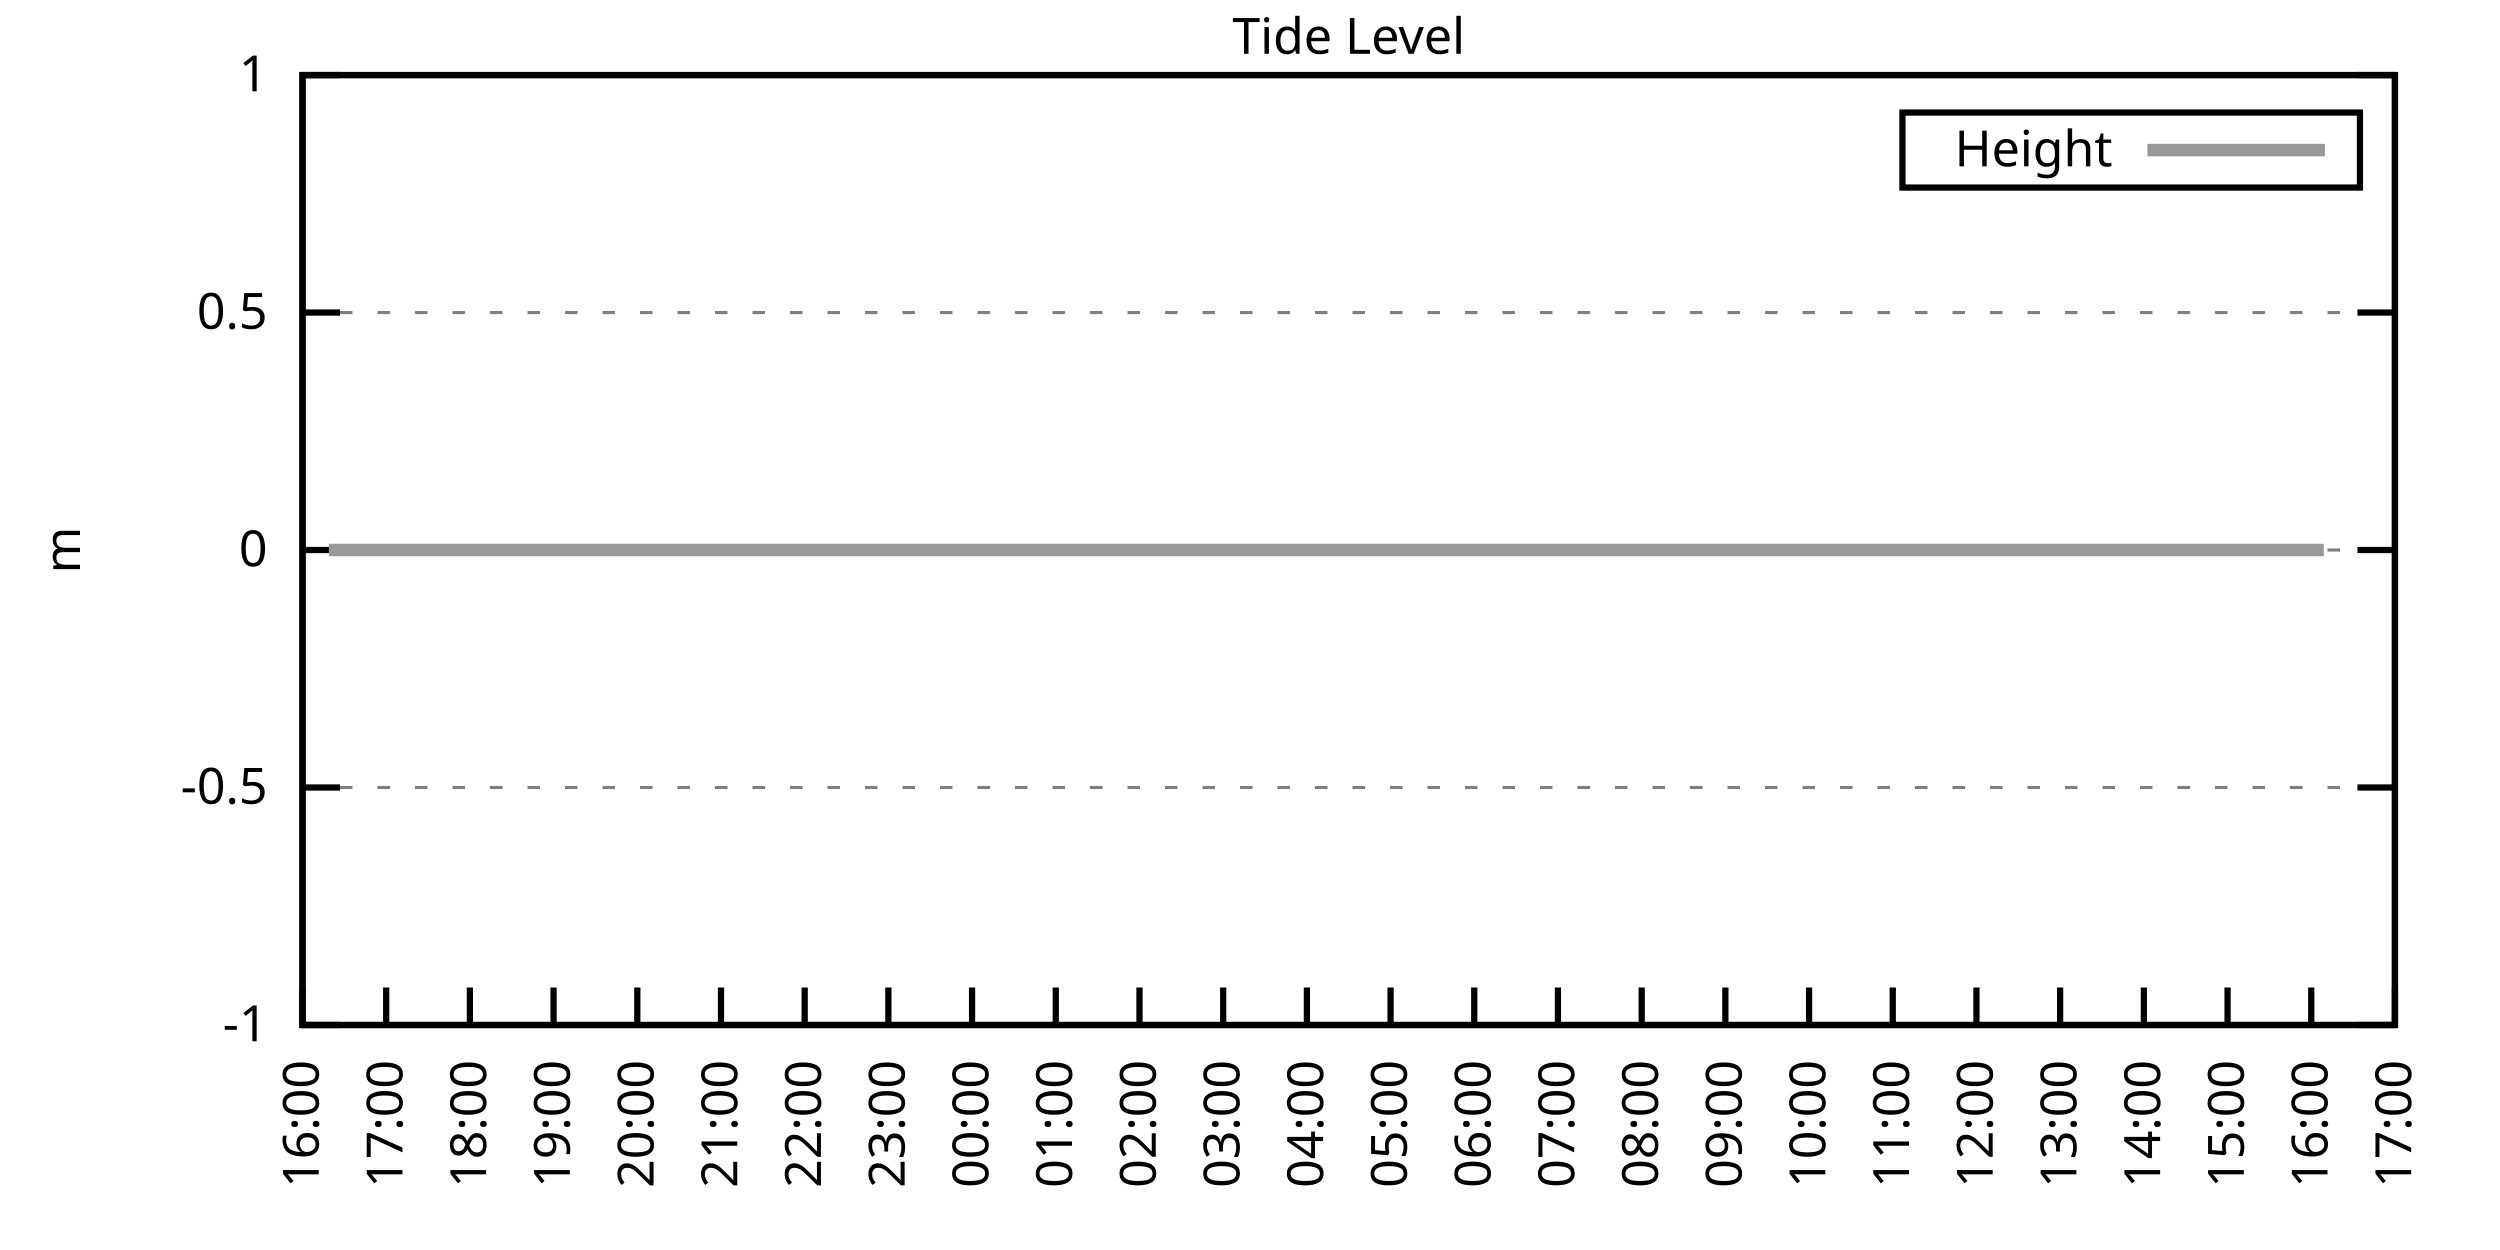
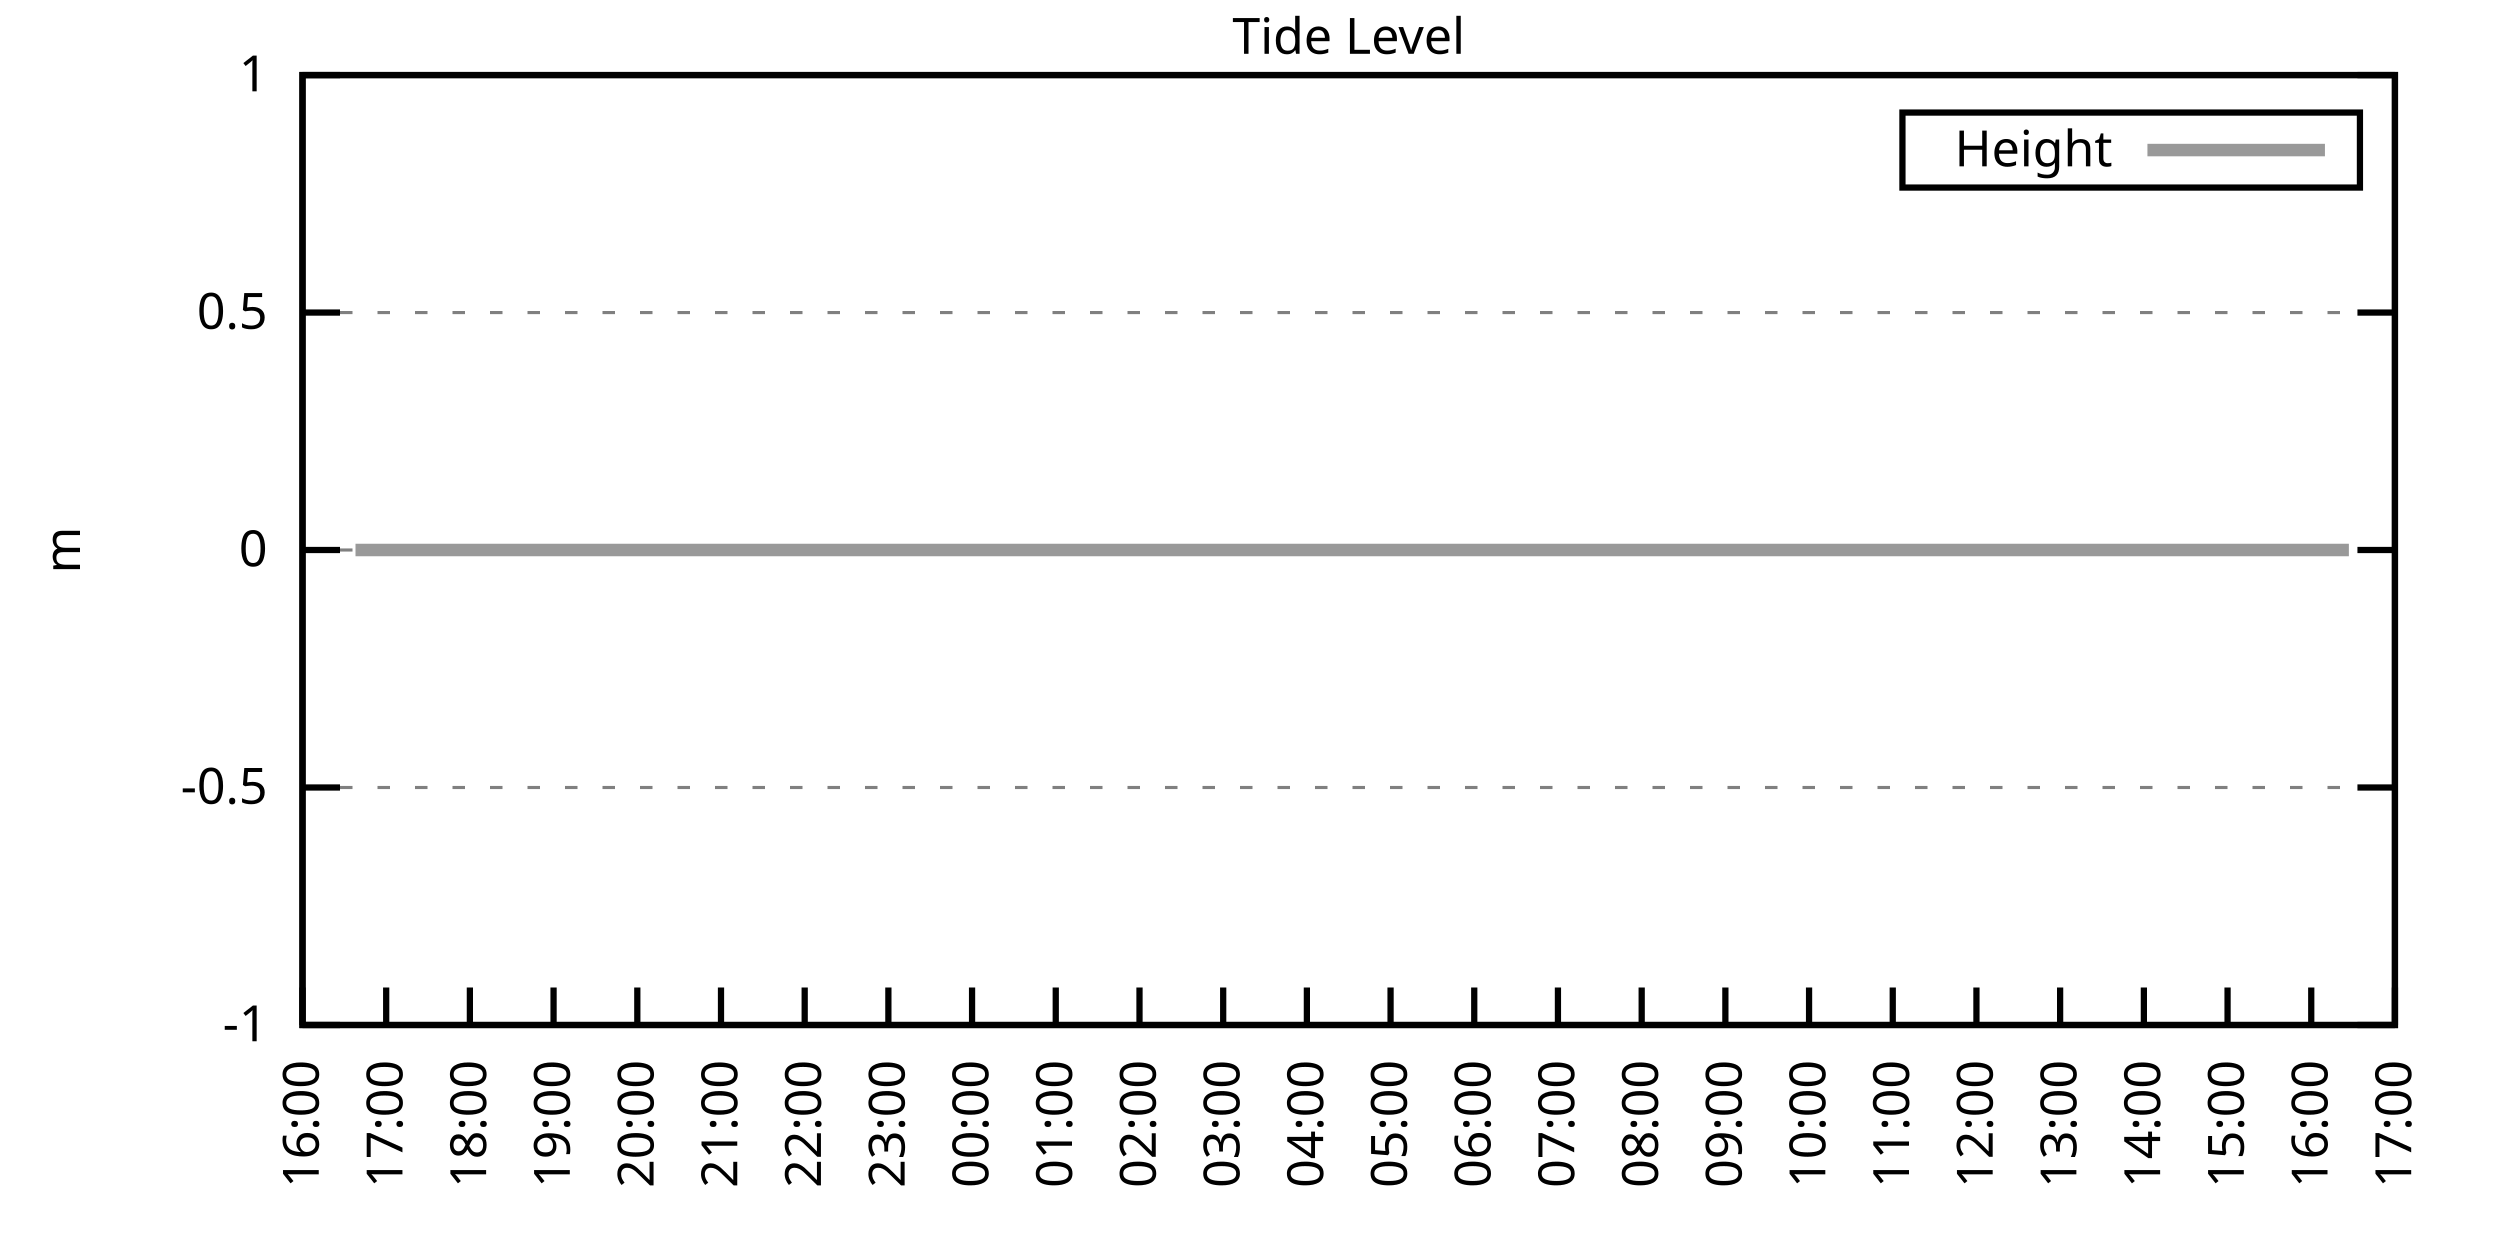
<svg xmlns="http://www.w3.org/2000/svg" xmlns:xlink="http://www.w3.org/1999/xlink" width="400" height="200" viewBox="0 0 400 200">
  <g id="gnuplot_canvas">
    <rect x="0" y="0" width="400" height="200" fill="none" />
    <defs>
      <circle id="gpDot" r="0.5" stroke-width="0.5" stroke="currentColor" />
      <path id="gpPt0" stroke-width="0.333" stroke="currentColor" d="M-1,0 h2 M0,-1 v2" />
      <path id="gpPt1" stroke-width="0.333" stroke="currentColor" d="M-1,-1 L1,1 M1,-1 L-1,1" />
      <path id="gpPt2" stroke-width="0.333" stroke="currentColor" d="M-1,0 L1,0 M0,-1 L0,1 M-1,-1 L1,1 M-1,1 L1,-1" />
      <rect id="gpPt3" stroke-width="0.333" stroke="currentColor" x="-1" y="-1" width="2" height="2" />
      <rect id="gpPt4" stroke-width="0.333" stroke="currentColor" fill="currentColor" x="-1" y="-1" width="2" height="2" />
      <circle id="gpPt5" stroke-width="0.333" stroke="currentColor" cx="0" cy="0" r="1" />
      <use xlink:href="#gpPt5" id="gpPt6" fill="currentColor" stroke="none" />
      <path id="gpPt7" stroke-width="0.333" stroke="currentColor" d="M0,-1.33 L-1.33,0.67 L1.33,0.67 z" />
      <use xlink:href="#gpPt7" id="gpPt8" fill="currentColor" stroke="none" />
      <use xlink:href="#gpPt7" id="gpPt9" stroke="currentColor" transform="rotate(180)" />
      <use xlink:href="#gpPt9" id="gpPt10" fill="currentColor" stroke="none" />
      <use xlink:href="#gpPt3" id="gpPt11" stroke="currentColor" transform="rotate(45)" />
      <use xlink:href="#gpPt11" id="gpPt12" fill="currentColor" stroke="none" />
      <path id="gpPt13" stroke-width="0.333" stroke="currentColor" d="M0,1.330 L1.265,0.411 L0.782,-1.067 L-0.782,-1.076 L-1.265,0.411 z" />
      <use xlink:href="#gpPt13" id="gpPt14" fill="currentColor" stroke="none" />
      <filter id="textbox" filterUnits="objectBoundingBox" x="0" y="0" height="1" width="1">
        <feFlood flood-color="white" flood-opacity="1" result="bgnd" />
        <feComposite in="SourceGraphic" in2="bgnd" operator="atop" />
      </filter>
      <filter id="greybox" filterUnits="objectBoundingBox" x="0" y="0" height="1" width="1">
        <feFlood flood-color="lightgrey" flood-opacity="1" result="grey" />
        <feComposite in="SourceGraphic" in2="grey" operator="atop" />
      </filter>
    </defs>
    <g fill="none" color="white" stroke="currentColor" stroke-width="1.00" stroke-linecap="butt" stroke-linejoin="miter">
</g>
    <g fill="none" color="black" stroke="currentColor" stroke-width="1.00" stroke-linecap="butt" stroke-linejoin="miter">
      <g stroke="none" shape-rendering="crispEdges">
        <polygon fill="rgb(255, 255, 255)" points="48.40,164.00 383.18,164.00 383.18,12.02 48.40,12.02 " />
      </g>
    </g>
    <g fill="none" color="black" stroke="currentColor" stroke-width="1.00" stroke-linecap="butt" stroke-linejoin="miter">
</g>
    <g fill="none" color="black" stroke="black" stroke-width="0.50" stroke-linecap="butt" stroke-linejoin="miter">
</g>
    <g fill="none" color="gray" stroke="currentColor" stroke-width="0.50" stroke-linecap="butt" stroke-linejoin="miter">
      <path stroke="gray" stroke-dasharray="2,4" class="gridline" d="M48.40,164.00 L383.19,164.00  " />
    </g>
    <g fill="none" color="gray" stroke="gray" stroke-width="1.00" stroke-linecap="butt" stroke-linejoin="miter">
</g>
    <g fill="none" color="black" stroke="currentColor" stroke-width="1.00" stroke-linecap="butt" stroke-linejoin="miter">
      <path stroke="black" d="M48.40,164.00 L54.40,164.00 M383.19,164.00 L377.19,164.00  " />
      <g transform="translate(42.80,166.60)" stroke="none" fill="black" font-family="Sans" font-size="8.00" text-anchor="end">
        <text>
          <tspan font-family="Sans">-1</tspan>
        </text>
      </g>
    </g>
    <g fill="none" color="black" stroke="currentColor" stroke-width="1.00" stroke-linecap="butt" stroke-linejoin="miter">
</g>
    <g fill="none" color="black" stroke="black" stroke-width="0.50" stroke-linecap="butt" stroke-linejoin="miter">
</g>
    <g fill="none" color="gray" stroke="currentColor" stroke-width="0.50" stroke-linecap="butt" stroke-linejoin="miter">
      <path stroke="gray" stroke-dasharray="2,4" class="gridline" d="M48.40,126.00 L383.19,126.00  " />
    </g>
    <g fill="none" color="gray" stroke="gray" stroke-width="1.00" stroke-linecap="butt" stroke-linejoin="miter">
</g>
    <g fill="none" color="black" stroke="currentColor" stroke-width="1.00" stroke-linecap="butt" stroke-linejoin="miter">
      <path stroke="black" d="M48.40,126.00 L54.40,126.00 M383.19,126.00 L377.19,126.00  " />
      <g transform="translate(42.80,128.60)" stroke="none" fill="black" font-family="Sans" font-size="8.00" text-anchor="end">
        <text>
          <tspan font-family="Sans">-0.5</tspan>
        </text>
      </g>
    </g>
    <g fill="none" color="black" stroke="currentColor" stroke-width="1.00" stroke-linecap="butt" stroke-linejoin="miter">
</g>
    <g fill="none" color="black" stroke="black" stroke-width="0.50" stroke-linecap="butt" stroke-linejoin="miter">
</g>
    <g fill="none" color="gray" stroke="currentColor" stroke-width="0.50" stroke-linecap="butt" stroke-linejoin="miter">
      <path stroke="gray" stroke-dasharray="2,4" class="gridline" d="M48.40,88.00 L383.19,88.00  " />
    </g>
    <g fill="none" color="gray" stroke="gray" stroke-width="1.00" stroke-linecap="butt" stroke-linejoin="miter">
</g>
    <g fill="none" color="black" stroke="currentColor" stroke-width="1.00" stroke-linecap="butt" stroke-linejoin="miter">
      <path stroke="black" d="M48.40,88.00 L54.40,88.00 M383.19,88.00 L377.19,88.00  " />
      <g transform="translate(42.80,90.60)" stroke="none" fill="black" font-family="Sans" font-size="8.00" text-anchor="end">
        <text>
          <tspan font-family="Sans"> 0</tspan>
        </text>
      </g>
    </g>
    <g fill="none" color="black" stroke="currentColor" stroke-width="1.00" stroke-linecap="butt" stroke-linejoin="miter">
</g>
    <g fill="none" color="black" stroke="black" stroke-width="0.50" stroke-linecap="butt" stroke-linejoin="miter">
</g>
    <g fill="none" color="gray" stroke="currentColor" stroke-width="0.50" stroke-linecap="butt" stroke-linejoin="miter">
      <path stroke="gray" stroke-dasharray="2,4" class="gridline" d="M48.40,50.01 L383.19,50.01  " />
    </g>
    <g fill="none" color="gray" stroke="gray" stroke-width="1.00" stroke-linecap="butt" stroke-linejoin="miter">
</g>
    <g fill="none" color="black" stroke="currentColor" stroke-width="1.00" stroke-linecap="butt" stroke-linejoin="miter">
      <path stroke="black" d="M48.40,50.01 L54.40,50.01 M383.19,50.01 L377.19,50.01  " />
      <g transform="translate(42.80,52.61)" stroke="none" fill="black" font-family="Sans" font-size="8.00" text-anchor="end">
        <text>
          <tspan font-family="Sans"> 0.5</tspan>
        </text>
      </g>
    </g>
    <g fill="none" color="black" stroke="currentColor" stroke-width="1.00" stroke-linecap="butt" stroke-linejoin="miter">
</g>
    <g fill="none" color="black" stroke="black" stroke-width="0.50" stroke-linecap="butt" stroke-linejoin="miter">
</g>
    <g fill="none" color="gray" stroke="currentColor" stroke-width="0.50" stroke-linecap="butt" stroke-linejoin="miter">
      <path stroke="gray" stroke-dasharray="2,4" class="gridline" d="M48.40,12.01 L383.19,12.01  " />
    </g>
    <g fill="none" color="gray" stroke="gray" stroke-width="1.00" stroke-linecap="butt" stroke-linejoin="miter">
</g>
    <g fill="none" color="black" stroke="currentColor" stroke-width="1.00" stroke-linecap="butt" stroke-linejoin="miter">
      <path stroke="black" d="M48.40,12.01 L54.40,12.01 M383.19,12.01 L377.19,12.01  " />
      <g transform="translate(42.80,14.61)" stroke="none" fill="black" font-family="Sans" font-size="8.00" text-anchor="end">
        <text>
          <tspan font-family="Sans"> 1</tspan>
        </text>
      </g>
    </g>
    <g fill="none" color="black" stroke="currentColor" stroke-width="1.00" stroke-linecap="butt" stroke-linejoin="miter">
      <path stroke="black" d="M48.40,164.00 L48.40,158.00  " />
      <g transform="translate(51.00,169.60) rotate(270.00)" stroke="none" fill="black" font-family="Sans" font-size="8.00" text-anchor="end">
        <text>
          <tspan font-family="Sans">16:00</tspan>
        </text>
      </g>
    </g>
    <g fill="none" color="black" stroke="currentColor" stroke-width="1.00" stroke-linecap="butt" stroke-linejoin="miter">
      <path stroke="black" d="M61.79,164.00 L61.79,158.00  " />
      <g transform="translate(64.39,169.60) rotate(270.00)" stroke="none" fill="black" font-family="Sans" font-size="8.00" text-anchor="end">
        <text>
          <tspan font-family="Sans">17:00</tspan>
        </text>
      </g>
    </g>
    <g fill="none" color="black" stroke="currentColor" stroke-width="1.00" stroke-linecap="butt" stroke-linejoin="miter">
      <path stroke="black" d="M75.18,164.00 L75.18,158.00  " />
      <g transform="translate(77.78,169.60) rotate(270.00)" stroke="none" fill="black" font-family="Sans" font-size="8.00" text-anchor="end">
        <text>
          <tspan font-family="Sans">18:00</tspan>
        </text>
      </g>
    </g>
    <g fill="none" color="black" stroke="currentColor" stroke-width="1.00" stroke-linecap="butt" stroke-linejoin="miter">
      <path stroke="black" d="M88.57,164.00 L88.57,158.00  " />
      <g transform="translate(91.17,169.60) rotate(270.00)" stroke="none" fill="black" font-family="Sans" font-size="8.00" text-anchor="end">
        <text>
          <tspan font-family="Sans">19:00</tspan>
        </text>
      </g>
    </g>
    <g fill="none" color="black" stroke="currentColor" stroke-width="1.00" stroke-linecap="butt" stroke-linejoin="miter">
      <path stroke="black" d="M101.97,164.00 L101.97,158.00  " />
      <g transform="translate(104.57,169.60) rotate(270.00)" stroke="none" fill="black" font-family="Sans" font-size="8.00" text-anchor="end">
        <text>
          <tspan font-family="Sans">20:00</tspan>
        </text>
      </g>
    </g>
    <g fill="none" color="black" stroke="currentColor" stroke-width="1.00" stroke-linecap="butt" stroke-linejoin="miter">
      <path stroke="black" d="M115.36,164.00 L115.36,158.00  " />
      <g transform="translate(117.96,169.60) rotate(270.00)" stroke="none" fill="black" font-family="Sans" font-size="8.00" text-anchor="end">
        <text>
          <tspan font-family="Sans">21:00</tspan>
        </text>
      </g>
    </g>
    <g fill="none" color="black" stroke="currentColor" stroke-width="1.00" stroke-linecap="butt" stroke-linejoin="miter">
      <path stroke="black" d="M128.75,164.00 L128.75,158.00  " />
      <g transform="translate(131.35,169.60) rotate(270.00)" stroke="none" fill="black" font-family="Sans" font-size="8.00" text-anchor="end">
        <text>
          <tspan font-family="Sans">22:00</tspan>
        </text>
      </g>
    </g>
    <g fill="none" color="black" stroke="currentColor" stroke-width="1.00" stroke-linecap="butt" stroke-linejoin="miter">
      <path stroke="black" d="M142.14,164.00 L142.14,158.00  " />
      <g transform="translate(144.74,169.60) rotate(270.00)" stroke="none" fill="black" font-family="Sans" font-size="8.00" text-anchor="end">
        <text>
          <tspan font-family="Sans">23:00</tspan>
        </text>
      </g>
    </g>
    <g fill="none" color="black" stroke="currentColor" stroke-width="1.00" stroke-linecap="butt" stroke-linejoin="miter">
      <path stroke="black" d="M155.53,164.00 L155.53,158.00  " />
      <g transform="translate(158.13,169.60) rotate(270.00)" stroke="none" fill="black" font-family="Sans" font-size="8.00" text-anchor="end">
        <text>
          <tspan font-family="Sans">00:00</tspan>
        </text>
      </g>
    </g>
    <g fill="none" color="black" stroke="currentColor" stroke-width="1.00" stroke-linecap="butt" stroke-linejoin="miter">
      <path stroke="black" d="M168.92,164.00 L168.92,158.00  " />
      <g transform="translate(171.52,169.60) rotate(270.00)" stroke="none" fill="black" font-family="Sans" font-size="8.00" text-anchor="end">
        <text>
          <tspan font-family="Sans">01:00</tspan>
        </text>
      </g>
    </g>
    <g fill="none" color="black" stroke="currentColor" stroke-width="1.00" stroke-linecap="butt" stroke-linejoin="miter">
      <path stroke="black" d="M182.32,164.00 L182.32,158.00  " />
      <g transform="translate(184.92,169.60) rotate(270.00)" stroke="none" fill="black" font-family="Sans" font-size="8.00" text-anchor="end">
        <text>
          <tspan font-family="Sans">02:00</tspan>
        </text>
      </g>
    </g>
    <g fill="none" color="black" stroke="currentColor" stroke-width="1.00" stroke-linecap="butt" stroke-linejoin="miter">
      <path stroke="black" d="M195.71,164.00 L195.71,158.00  " />
      <g transform="translate(198.31,169.60) rotate(270.00)" stroke="none" fill="black" font-family="Sans" font-size="8.00" text-anchor="end">
        <text>
          <tspan font-family="Sans">03:00</tspan>
        </text>
      </g>
    </g>
    <g fill="none" color="black" stroke="currentColor" stroke-width="1.00" stroke-linecap="butt" stroke-linejoin="miter">
      <path stroke="black" d="M209.10,164.00 L209.10,158.00  " />
      <g transform="translate(211.70,169.60) rotate(270.00)" stroke="none" fill="black" font-family="Sans" font-size="8.00" text-anchor="end">
        <text>
          <tspan font-family="Sans">04:00</tspan>
        </text>
      </g>
    </g>
    <g fill="none" color="black" stroke="currentColor" stroke-width="1.00" stroke-linecap="butt" stroke-linejoin="miter">
      <path stroke="black" d="M222.49,164.00 L222.49,158.00  " />
      <g transform="translate(225.09,169.60) rotate(270.00)" stroke="none" fill="black" font-family="Sans" font-size="8.00" text-anchor="end">
        <text>
          <tspan font-family="Sans">05:00</tspan>
        </text>
      </g>
    </g>
    <g fill="none" color="black" stroke="currentColor" stroke-width="1.00" stroke-linecap="butt" stroke-linejoin="miter">
      <path stroke="black" d="M235.88,164.00 L235.88,158.00  " />
      <g transform="translate(238.48,169.60) rotate(270.00)" stroke="none" fill="black" font-family="Sans" font-size="8.00" text-anchor="end">
        <text>
          <tspan font-family="Sans">06:00</tspan>
        </text>
      </g>
    </g>
    <g fill="none" color="black" stroke="currentColor" stroke-width="1.00" stroke-linecap="butt" stroke-linejoin="miter">
      <path stroke="black" d="M249.27,164.00 L249.27,158.00  " />
      <g transform="translate(251.87,169.60) rotate(270.00)" stroke="none" fill="black" font-family="Sans" font-size="8.00" text-anchor="end">
        <text>
          <tspan font-family="Sans">07:00</tspan>
        </text>
      </g>
    </g>
    <g fill="none" color="black" stroke="currentColor" stroke-width="1.00" stroke-linecap="butt" stroke-linejoin="miter">
      <path stroke="black" d="M262.67,164.00 L262.67,158.00  " />
      <g transform="translate(265.27,169.60) rotate(270.00)" stroke="none" fill="black" font-family="Sans" font-size="8.00" text-anchor="end">
        <text>
          <tspan font-family="Sans">08:00</tspan>
        </text>
      </g>
    </g>
    <g fill="none" color="black" stroke="currentColor" stroke-width="1.00" stroke-linecap="butt" stroke-linejoin="miter">
      <path stroke="black" d="M276.06,164.00 L276.06,158.00  " />
      <g transform="translate(278.66,169.60) rotate(270.00)" stroke="none" fill="black" font-family="Sans" font-size="8.00" text-anchor="end">
        <text>
          <tspan font-family="Sans">09:00</tspan>
        </text>
      </g>
    </g>
    <g fill="none" color="black" stroke="currentColor" stroke-width="1.00" stroke-linecap="butt" stroke-linejoin="miter">
      <path stroke="black" d="M289.45,164.00 L289.45,158.00  " />
      <g transform="translate(292.05,169.60) rotate(270.00)" stroke="none" fill="black" font-family="Sans" font-size="8.00" text-anchor="end">
        <text>
          <tspan font-family="Sans">10:00</tspan>
        </text>
      </g>
    </g>
    <g fill="none" color="black" stroke="currentColor" stroke-width="1.00" stroke-linecap="butt" stroke-linejoin="miter">
      <path stroke="black" d="M302.84,164.00 L302.84,158.00  " />
      <g transform="translate(305.44,169.60) rotate(270.00)" stroke="none" fill="black" font-family="Sans" font-size="8.00" text-anchor="end">
        <text>
          <tspan font-family="Sans">11:00</tspan>
        </text>
      </g>
    </g>
    <g fill="none" color="black" stroke="currentColor" stroke-width="1.00" stroke-linecap="butt" stroke-linejoin="miter">
      <path stroke="black" d="M316.23,164.00 L316.23,158.00  " />
      <g transform="translate(318.83,169.60) rotate(270.00)" stroke="none" fill="black" font-family="Sans" font-size="8.00" text-anchor="end">
        <text>
          <tspan font-family="Sans">12:00</tspan>
        </text>
      </g>
    </g>
    <g fill="none" color="black" stroke="currentColor" stroke-width="1.00" stroke-linecap="butt" stroke-linejoin="miter">
      <path stroke="black" d="M329.62,164.00 L329.62,158.00  " />
      <g transform="translate(332.22,169.60) rotate(270.00)" stroke="none" fill="black" font-family="Sans" font-size="8.00" text-anchor="end">
        <text>
          <tspan font-family="Sans">13:00</tspan>
        </text>
      </g>
    </g>
    <g fill="none" color="black" stroke="currentColor" stroke-width="1.00" stroke-linecap="butt" stroke-linejoin="miter">
      <path stroke="black" d="M343.02,164.00 L343.02,158.00  " />
      <g transform="translate(345.62,169.60) rotate(270.00)" stroke="none" fill="black" font-family="Sans" font-size="8.00" text-anchor="end">
        <text>
          <tspan font-family="Sans">14:00</tspan>
        </text>
      </g>
    </g>
    <g fill="none" color="black" stroke="currentColor" stroke-width="1.00" stroke-linecap="butt" stroke-linejoin="miter">
      <path stroke="black" d="M356.41,164.00 L356.41,158.00  " />
      <g transform="translate(359.01,169.60) rotate(270.00)" stroke="none" fill="black" font-family="Sans" font-size="8.00" text-anchor="end">
        <text>
          <tspan font-family="Sans">15:00</tspan>
        </text>
      </g>
    </g>
    <g fill="none" color="black" stroke="currentColor" stroke-width="1.00" stroke-linecap="butt" stroke-linejoin="miter">
      <path stroke="black" d="M369.80,164.00 L369.80,158.00  " />
      <g transform="translate(372.40,169.60) rotate(270.00)" stroke="none" fill="black" font-family="Sans" font-size="8.00" text-anchor="end">
        <text>
          <tspan font-family="Sans">16:00</tspan>
        </text>
      </g>
    </g>
    <g fill="none" color="black" stroke="currentColor" stroke-width="1.00" stroke-linecap="butt" stroke-linejoin="miter">
      <path stroke="black" d="M383.19,164.00 L383.19,158.00  " />
      <g transform="translate(385.79,169.60) rotate(270.00)" stroke="none" fill="black" font-family="Sans" font-size="8.00" text-anchor="end">
        <text>
          <tspan font-family="Sans">17:00</tspan>
        </text>
      </g>
    </g>
    <g fill="none" color="black" stroke="currentColor" stroke-width="1.00" stroke-linecap="butt" stroke-linejoin="miter">
</g>
    <g fill="none" color="black" stroke="currentColor" stroke-width="1.00" stroke-linecap="butt" stroke-linejoin="miter">
      <path stroke="black" d="M48.40,12.01 L48.40,164.00 L383.19,164.00 L383.19,12.01 L48.40,12.01 Z  " />
    </g>
    <g fill="none" color="black" stroke="currentColor" stroke-width="1.00" stroke-linecap="butt" stroke-linejoin="miter">
</g>
    <g fill="none" color="black" stroke="currentColor" stroke-width="1.00" stroke-linecap="butt" stroke-linejoin="miter">
      <path stroke="black" d="M304.39,30.01 L304.39,18.01 L377.59,18.01 L377.59,30.01 L304.39,30.01 Z  " />
    </g>
    <g id="Tide_level_plot_1">
      <g fill="none" color="white" stroke="black" stroke-width="2.00" stroke-linecap="butt" stroke-linejoin="miter">
</g>
      <g fill="none" color="black" stroke="currentColor" stroke-width="2.00" stroke-linecap="butt" stroke-linejoin="miter">
        <g transform="translate(337.99,26.61)" stroke="none" fill="black" font-family="Sans" font-size="8.00" text-anchor="end">
          <text>
            <tspan font-family="Sans">Height</tspan>
          </text>
        </g>
      </g>
      <g fill="none" color="black" stroke="currentColor" stroke-width="2.00" stroke-linecap="butt" stroke-linejoin="miter">
-         <path stroke="rgb(153, 153, 153)" d="M343.59,24.01 L371.99,24.01 M52.64,88.00 L54.65,88.00 L56.88,88.00 L59.34,88.00 L61.57,88.00 L63.58,88.00   L66.03,88.00 L68.26,88.00 L70.50,88.00 L72.50,88.00 L74.96,88.00 L76.97,88.00 L79.42,88.00 L81.43,88.00   L83.66,88.00 L86.12,88.00 L88.13,88.00 L90.58,88.00 L92.59,88.00 L94.82,88.00 L97.06,88.00 L99.06,88.00   L101.52,88.00 L103.98,88.00 L105.98,88.00 L108.22,88.00 L110.22,88.00 L112.46,88.00 L114.91,88.00 L117.37,88.00   L119.15,88.00 L121.61,88.00 L124.06,88.00 L126.07,88.00 L128.08,88.00 L130.54,88.00 L132.77,88.00 L135.22,88.00   L137.23,88.00 L139.46,88.00 L141.69,88.00 L143.70,88.00 L146.16,88.00 L148.61,88.00 L150.40,88.00 L153.08,88.00   L155.31,88.00 L157.54,88.00 L159.33,88.00 L161.78,88.00 L164.01,88.00 L166.25,88.00 L168.70,88.00 L170.71,88.00   L172.72,88.00 L175.17,88.00 L177.41,88.00 L179.64,88.00 L181.87,88.00 L184.32,88.00 L186.56,88.00 L188.57,88.00   L191.02,88.00 L193.03,88.00 L195.48,88.00 L197.49,88.00 L199.95,88.00 L201.73,88.00 L204.19,88.00 L206.64,88.00   L208.88,88.00 L210.88,88.00 L213.34,88.00 L215.35,88.00 L217.58,88.00 L219.81,88.00 L222.27,88.00 L224.50,88.00   L226.73,88.00 L228.74,88.00 L230.97,88.00 L233.43,88.00 L235.44,88.00 L237.89,88.00 L239.90,88.00 L242.13,88.00   L244.59,88.00 L246.82,88.00 L248.83,88.00 L251.28,88.00 L253.51,88.00 L255.75,88.00 L257.76,88.00 L259.99,88.00   L262.44,88.00 L264.23,88.00 L266.68,88.00 L268.92,88.00 L271.37,88.00 L273.38,88.00 L275.61,88.00 L278.07,88.00   L280.30,88.00 L282.31,88.00 L284.76,88.00 L286.99,88.00 L289.23,88.00 L291.23,88.00 L293.47,88.00 L295.92,88.00   L298.15,88.00 L300.16,88.00 L302.39,88.00 L304.85,88.00 L306.86,88.00 L309.31,88.00 L311.32,88.00 L313.55,88.00   L316.01,88.00 L318.24,88.00 L320.47,88.00 L322.26,88.00 L324.71,88.00 L326.72,88.00 L329.18,88.00 L331.63,88.00   L333.64,88.00 L335.87,88.00 L338.10,88.00 L340.34,88.00 L342.79,88.00 L345.02,88.00 L347.26,88.00 L349.49,88.00   L351.50,88.00 L353.95,88.00 L356.18,88.00 L360.42,88.00 L362.66,88.00 L364.44,88.00 L366.90,88.00 L369.35,88.00   L371.81,88.00  " />
+         <path stroke="rgb(153, 153, 153)" d="M343.59,24.01 L371.99,24.01 M56.88,88.00 L59.34,88.00 L61.57,88.00 L63.58,88.00 L66.03,88.00 L68.26,88.00   L70.50,88.00 L72.50,88.00 L74.96,88.00 L76.97,88.00 L79.42,88.00 L81.43,88.00 L83.66,88.00 L86.12,88.00   L88.13,88.00 L90.58,88.00 L92.59,88.00 L94.82,88.00 L97.06,88.00 L99.06,88.00 L101.52,88.00 L103.98,88.00   L105.98,88.00 L108.22,88.00 L110.22,88.00 L112.46,88.00 L114.91,88.00 L117.37,88.00 L119.15,88.00 L121.61,88.00   L124.06,88.00 L126.07,88.00 L128.08,88.00 L130.54,88.00 L132.77,88.00 L135.22,88.00 L137.23,88.00 L139.46,88.00   L141.69,88.00 L143.70,88.00 L146.16,88.00 L148.61,88.00 L150.40,88.00 L153.08,88.00 L155.31,88.00 L157.54,88.00   L159.33,88.00 L161.78,88.00 L164.01,88.00 L166.25,88.00 L168.70,88.00 L170.71,88.00 L172.72,88.00 L175.17,88.00   L177.41,88.00 L179.64,88.00 L181.87,88.00 L184.32,88.00 L186.56,88.00 L188.57,88.00 L191.02,88.00 L193.03,88.00   L195.48,88.00 L197.49,88.00 L199.95,88.00 L201.73,88.00 L204.19,88.00 L206.64,88.00 L208.88,88.00 L210.88,88.00   L213.34,88.00 L215.35,88.00 L217.58,88.00 L219.81,88.00 L222.27,88.00 L224.50,88.00 L226.73,88.00 L228.74,88.00   L230.97,88.00 L233.43,88.00 L235.44,88.00 L237.89,88.00 L239.90,88.00 L242.13,88.00 L244.59,88.00 L246.82,88.00   L248.83,88.00 L251.28,88.00 L253.51,88.00 L255.75,88.00 L257.76,88.00 L259.99,88.00 L262.44,88.00 L264.23,88.00   L266.68,88.00 L268.92,88.00 L271.37,88.00 L273.38,88.00 L275.61,88.00 L278.07,88.00 L280.30,88.00 L282.31,88.00   L284.76,88.00 L286.99,88.00 L289.23,88.00 L291.23,88.00 L293.47,88.00 L295.92,88.00 L298.15,88.00 L300.16,88.00   L302.39,88.00 L304.85,88.00 L306.86,88.00 L309.31,88.00 L311.32,88.00 L313.55,88.00 L316.01,88.00 L318.24,88.00   L320.47,88.00 L322.26,88.00 L324.71,88.00 L326.72,88.00 L329.18,88.00 L331.63,88.00 L333.64,88.00 L335.87,88.00   L338.10,88.00 L340.34,88.00 L342.79,88.00 L345.02,88.00 L347.26,88.00 L349.49,88.00 L351.50,88.00 L353.95,88.00   L356.18,88.00 L360.42,88.00 L362.66,88.00 L364.44,88.00 L366.90,88.00 L369.35,88.00 L371.81,88.00 L374.04,88.00   L375.82,88.00  " />
      </g>
    </g>
    <g fill="none" color="black" stroke="currentColor" stroke-width="2.00" stroke-linecap="butt" stroke-linejoin="miter">
</g>
    <g fill="none" color="black" stroke="black" stroke-width="1.00" stroke-linecap="butt" stroke-linejoin="miter">
</g>
    <g fill="none" color="black" stroke="currentColor" stroke-width="1.00" stroke-linecap="butt" stroke-linejoin="miter">
      <path stroke="black" d="M48.40,12.01 L48.40,164.00 L383.19,164.00 L383.19,12.01 L48.40,12.01 Z  " />
      <g transform="translate(12.80,88.01) rotate(270.00)" stroke="none" fill="black" font-family="Sans" font-size="8.00" text-anchor="middle">
        <text>
          <tspan font-family="Sans">m</tspan>
        </text>
      </g>
    </g>
    <g fill="none" color="black" stroke="currentColor" stroke-width="1.00" stroke-linecap="butt" stroke-linejoin="miter">
</g>
    <g fill="none" color="black" stroke="currentColor" stroke-width="1.00" stroke-linecap="butt" stroke-linejoin="miter">
      <g transform="translate(215.79,8.61)" stroke="none" fill="black" font-family="Sans" font-size="8.00" text-anchor="middle">
        <text>
          <tspan font-family="Sans">Tide Level</tspan>
        </text>
      </g>
    </g>
    <g fill="none" color="black" stroke="currentColor" stroke-width="1.00" stroke-linecap="butt" stroke-linejoin="miter">
</g>
  </g>
</svg>
